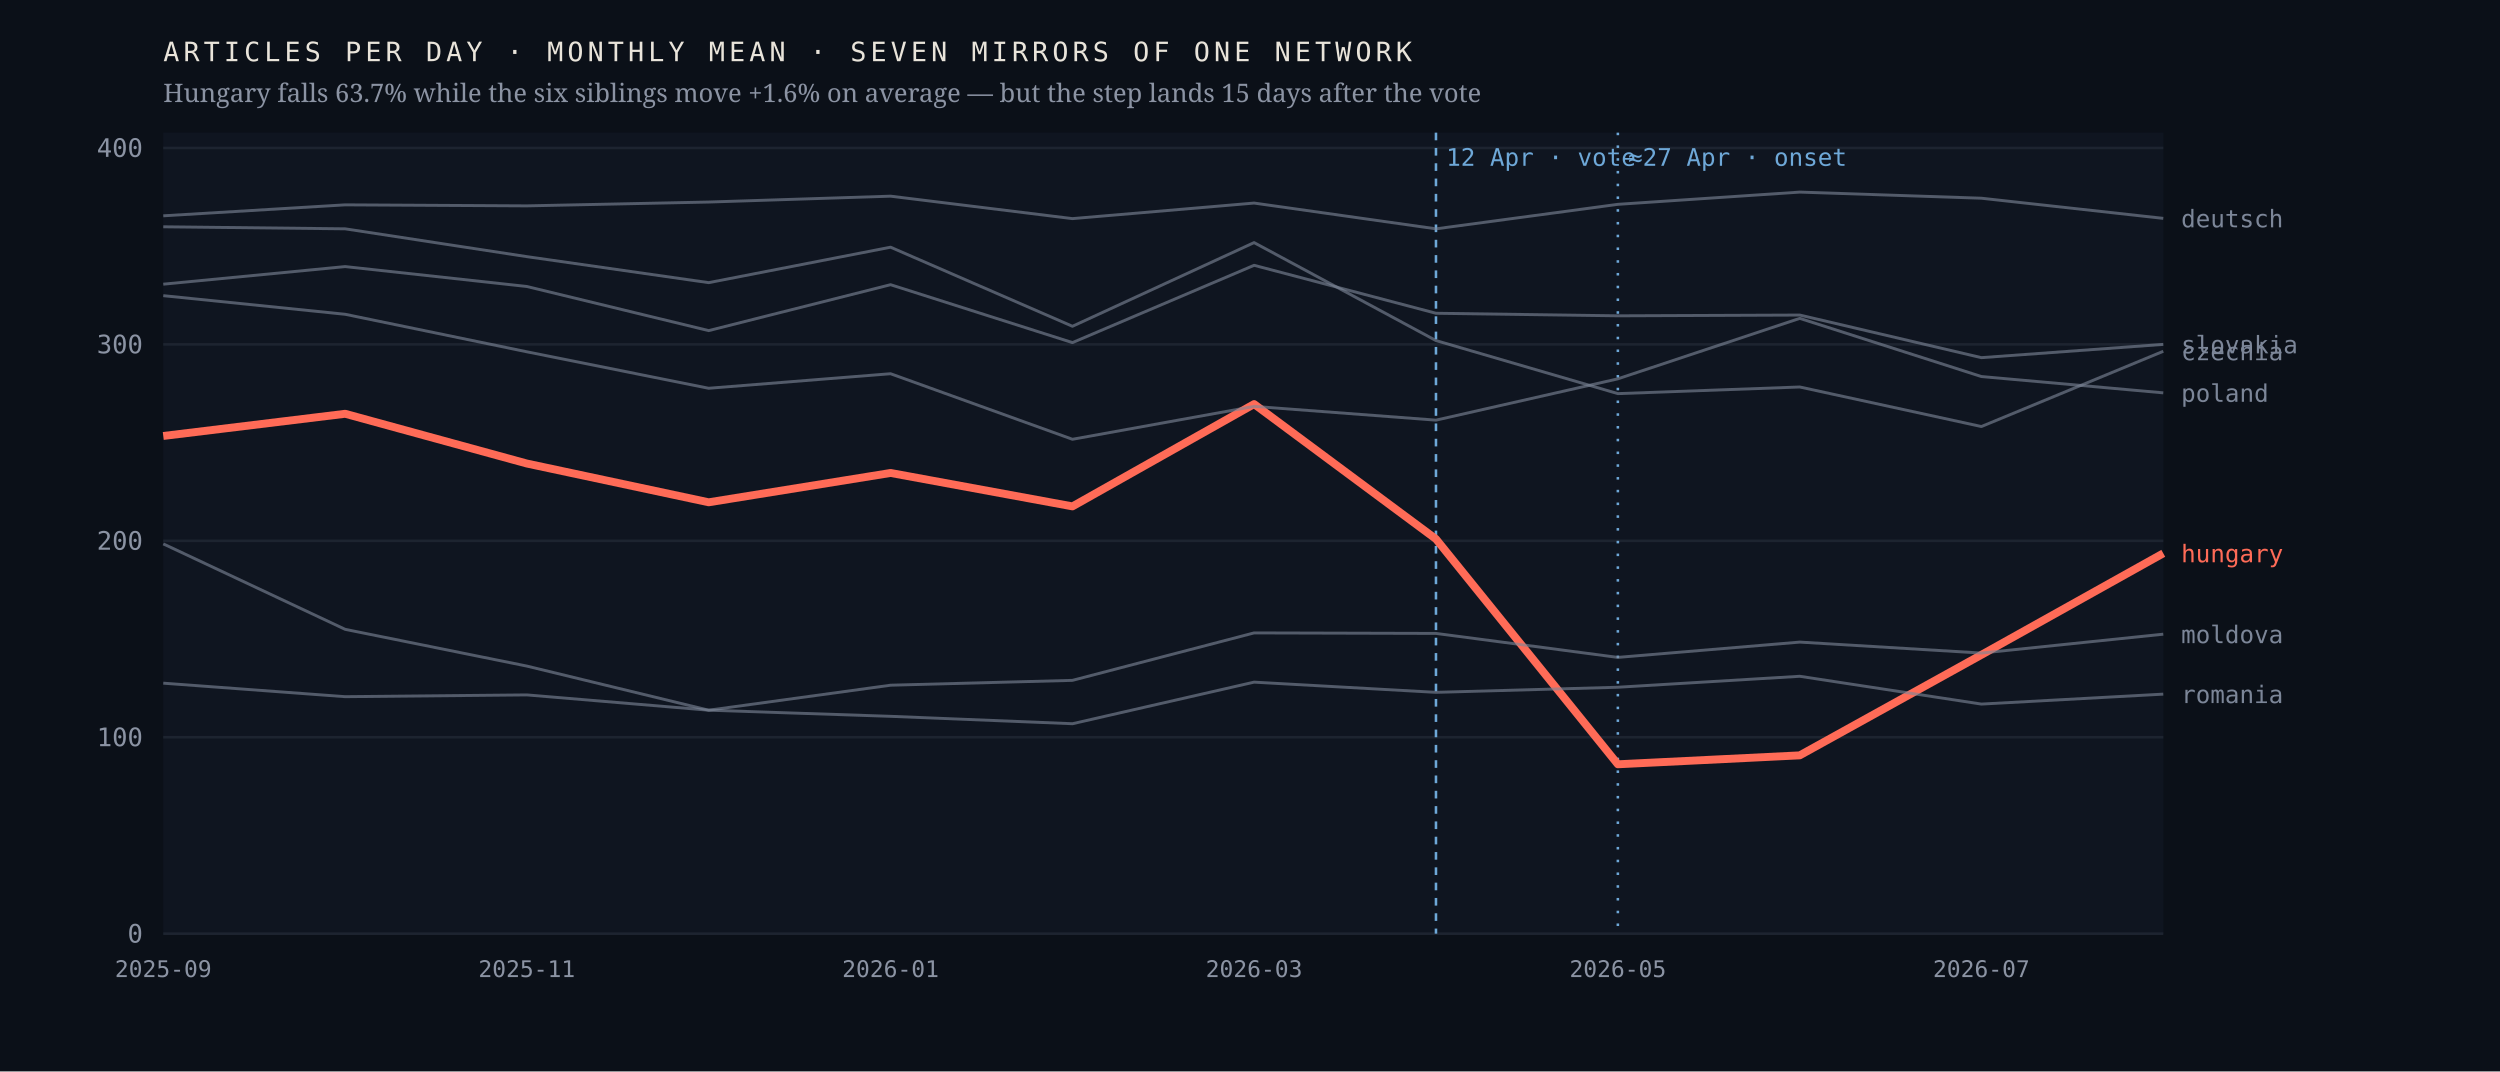
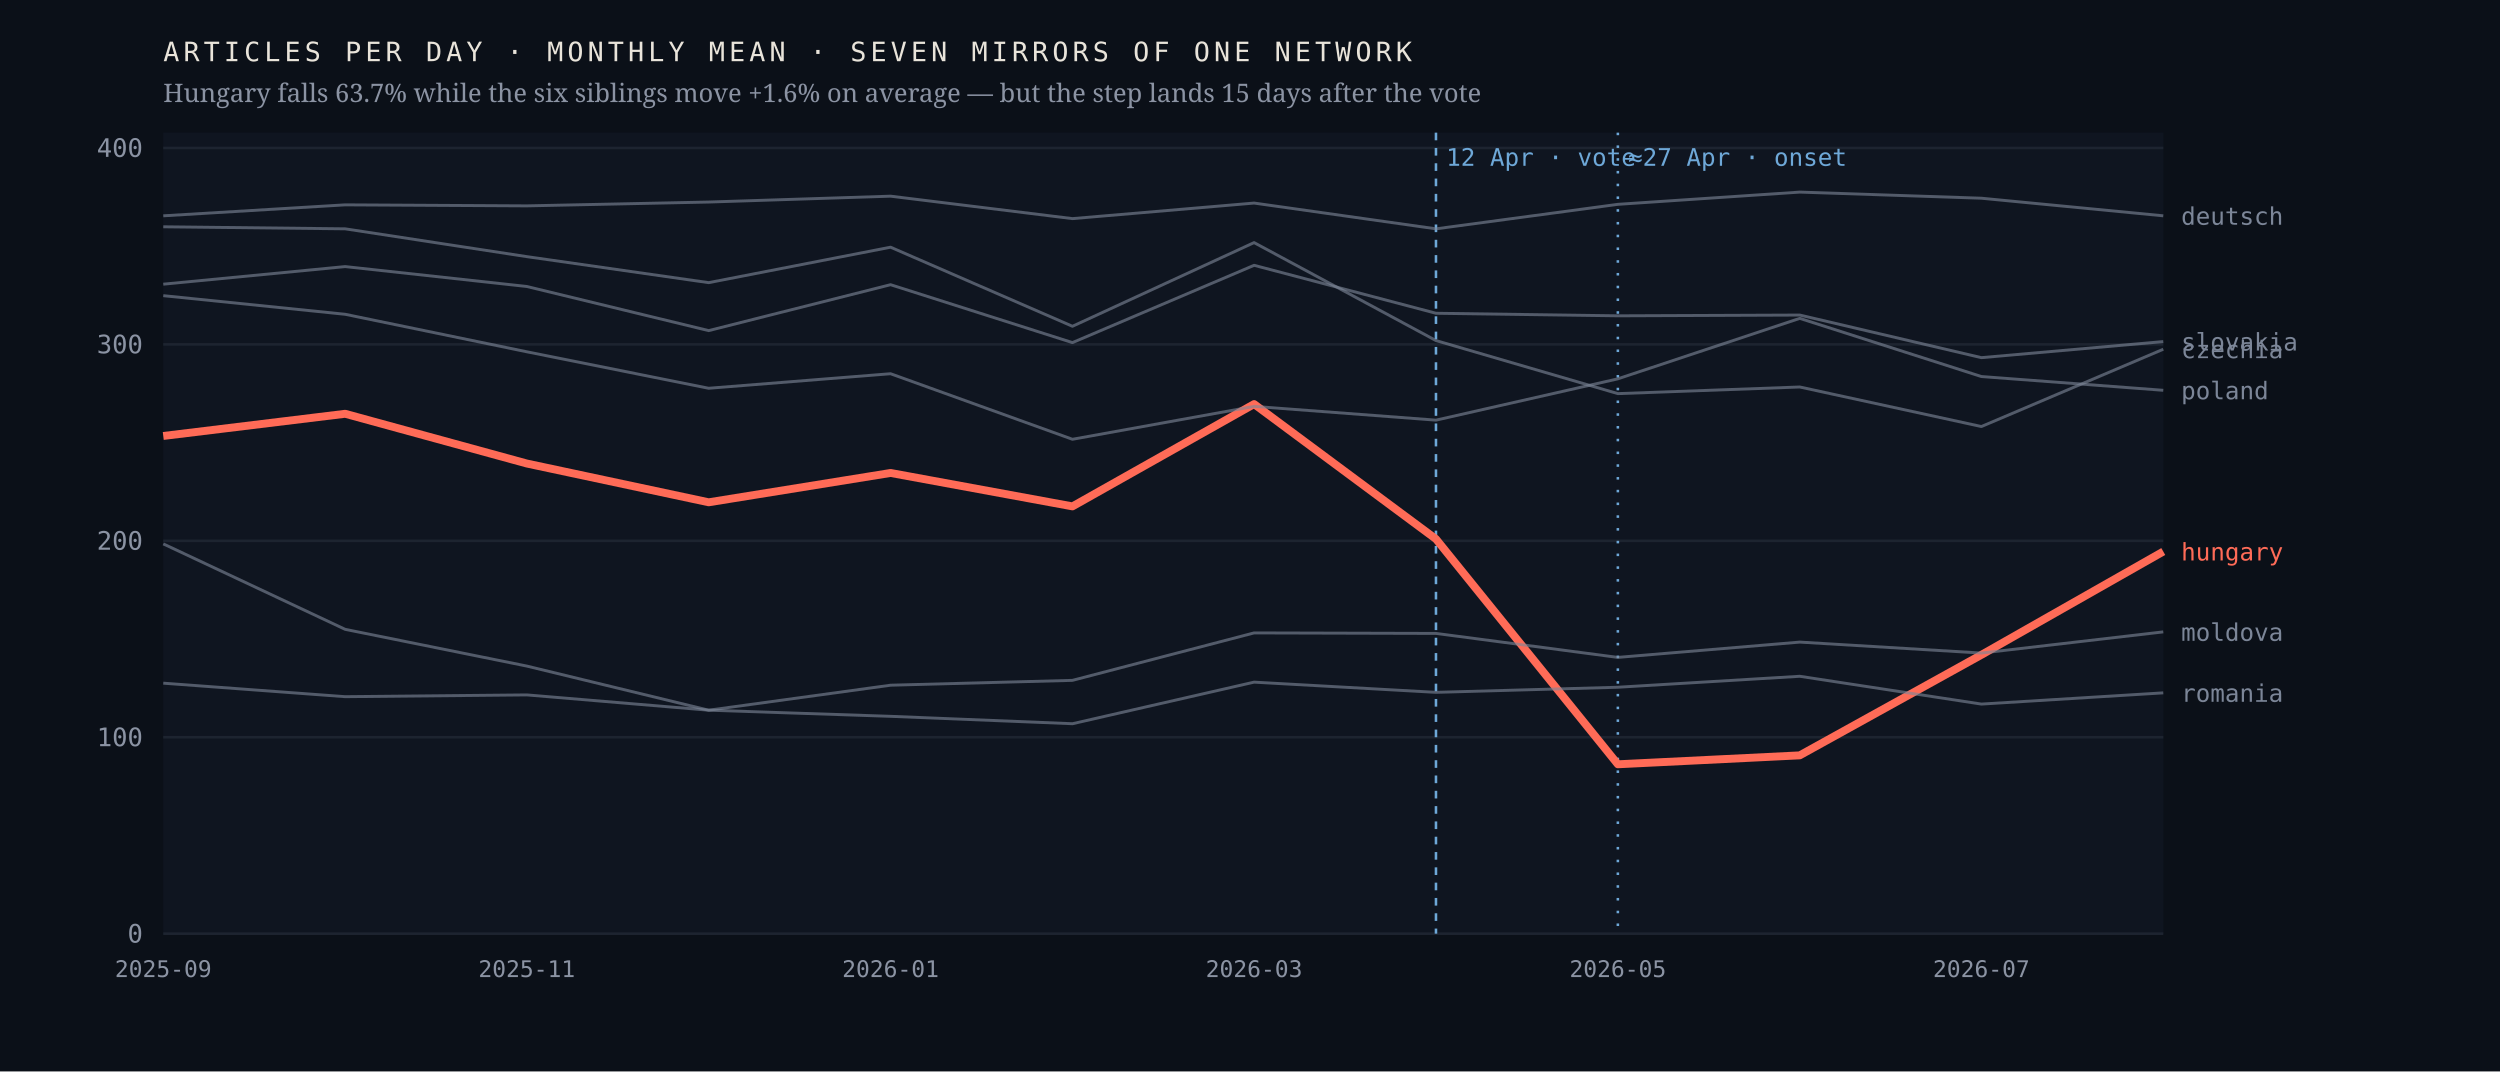
<svg xmlns="http://www.w3.org/2000/svg" viewBox="0 0 980 420" width="980" height="420" role="img" aria-label="Monthly output of seven mirrors of one network; the Hungarian line falls 63.7% after April 2026 while the six others hold roughly flat">
  <rect width="980" height="420" fill="#0b1018" />
  <rect x="64" y="52" width="784" height="314" fill="#0f1520" />
  <line x1="64" y1="366.0" x2="848" y2="366.0" stroke="#1d2430" stroke-width="1" />
  <text x="56.0" y="369.5" font-family="ui-monospace,'IBM Plex Mono',Menlo,monospace" font-size="10" font-weight="400" letter-spacing="0" fill="#8b93a3" text-anchor="end">0</text>
  <line x1="64" y1="289.0" x2="848" y2="289.0" stroke="#1d2430" stroke-width="1" />
  <text x="56.0" y="292.5" font-family="ui-monospace,'IBM Plex Mono',Menlo,monospace" font-size="10" font-weight="400" letter-spacing="0" fill="#8b93a3" text-anchor="end">100</text>
  <line x1="64" y1="212.0" x2="848" y2="212.0" stroke="#1d2430" stroke-width="1" />
  <text x="56.0" y="215.5" font-family="ui-monospace,'IBM Plex Mono',Menlo,monospace" font-size="10" font-weight="400" letter-spacing="0" fill="#8b93a3" text-anchor="end">200</text>
  <line x1="64" y1="135.0" x2="848" y2="135.0" stroke="#1d2430" stroke-width="1" />
  <text x="56.0" y="138.5" font-family="ui-monospace,'IBM Plex Mono',Menlo,monospace" font-size="10" font-weight="400" letter-spacing="0" fill="#8b93a3" text-anchor="end">300</text>
  <line x1="64" y1="58.0" x2="848" y2="58.0" stroke="#1d2430" stroke-width="1" />
  <text x="56.0" y="61.5" font-family="ui-monospace,'IBM Plex Mono',Menlo,monospace" font-size="10" font-weight="400" letter-spacing="0" fill="#8b93a3" text-anchor="end">400</text>
  <line x1="562.9" y1="52" x2="562.9" y2="366" stroke="#6ea8d8" stroke-width="1" stroke-dasharray="3 3" />
  <text x="566.9" y="65.0" font-family="ui-monospace,'IBM Plex Mono',Menlo,monospace" font-size="9.5" font-weight="400" letter-spacing="0" fill="#6ea8d8" text-anchor="start">12 Apr · vote</text>
  <line x1="634.2" y1="52" x2="634.2" y2="366" stroke="#6ea8d8" stroke-width="1" stroke-dasharray="1 4" />
  <text x="638.2" y="65.0" font-family="ui-monospace,'IBM Plex Mono',Menlo,monospace" font-size="9.5" font-weight="400" letter-spacing="0" fill="#6ea8d8" text-anchor="start">≈27 Apr · onset</text>
-   <polyline points="64.0,170.9 135.3,162.2 206.5,181.7 277.8,196.9 349.1,185.4 420.4,198.5 491.6,158.4 562.9,211.3 634.2,299.6 705.5,296.1 776.7,256.7 848.0,216.9" fill="none" stroke="#ff6b57" stroke-width="3.1" stroke-opacity="1" stroke-linejoin="round" />
-   <text x="855.0" y="220.4" font-family="ui-monospace,'IBM Plex Mono',Menlo,monospace" font-size="9.5" font-weight="500" letter-spacing="0" fill="#ff6b57" text-anchor="start">hungary</text>
-   <polyline points="64.0,88.9 135.3,89.7 206.5,100.6 277.8,110.8 349.1,96.9 420.4,127.9 491.6,95.1 562.9,133.5 634.2,154.3 705.5,151.7 776.7,167.2 848.0,137.7" fill="none" stroke="#7c8698" stroke-width="1.15" stroke-opacity="0.62" stroke-linejoin="round" />
-   <text x="855.0" y="141.2" font-family="ui-monospace,'IBM Plex Mono',Menlo,monospace" font-size="9.5" font-weight="400" letter-spacing="0" fill="#7c8698" text-anchor="start">czechia</text>
-   <polyline points="64.0,84.6 135.3,80.3 206.5,80.7 277.8,79.2 349.1,76.9 420.4,85.7 491.6,79.6 562.9,89.7 634.2,80.1 705.5,75.3 776.7,77.7 848.0,85.6" fill="none" stroke="#7c8698" stroke-width="1.15" stroke-opacity="0.62" stroke-linejoin="round" />
-   <text x="855.0" y="89.1" font-family="ui-monospace,'IBM Plex Mono',Menlo,monospace" font-size="9.5" font-weight="400" letter-spacing="0" fill="#7c8698" text-anchor="start">deutsch</text>
-   <polyline points="64.0,213.2 135.3,246.7 206.5,261.1 277.8,278.4 349.1,268.6 420.4,266.7 491.6,248.1 562.9,248.3 634.2,257.7 705.5,251.7 776.7,256.0 848.0,248.6" fill="none" stroke="#7c8698" stroke-width="1.15" stroke-opacity="0.62" stroke-linejoin="round" />
-   <text x="855.0" y="252.1" font-family="ui-monospace,'IBM Plex Mono',Menlo,monospace" font-size="9.5" font-weight="400" letter-spacing="0" fill="#7c8698" text-anchor="start">moldova</text>
-   <polyline points="64.0,115.9 135.3,123.2 206.5,137.9 277.8,152.2 349.1,146.5 420.4,172.2 491.6,159.3 562.9,164.7 634.2,148.5 705.5,124.8 776.7,147.6 848.0,154.0" fill="none" stroke="#7c8698" stroke-width="1.15" stroke-opacity="0.62" stroke-linejoin="round" />
-   <text x="855.0" y="157.5" font-family="ui-monospace,'IBM Plex Mono',Menlo,monospace" font-size="9.5" font-weight="400" letter-spacing="0" fill="#7c8698" text-anchor="start">poland</text>
-   <polyline points="64.0,267.8 135.3,273.1 206.5,272.4 277.8,278.4 349.1,280.8 420.4,283.7 491.6,267.4 562.9,271.4 634.2,269.4 705.5,265.1 776.7,276.0 848.0,272.1" fill="none" stroke="#7c8698" stroke-width="1.15" stroke-opacity="0.62" stroke-linejoin="round" />
-   <text x="855.0" y="275.6" font-family="ui-monospace,'IBM Plex Mono',Menlo,monospace" font-size="9.5" font-weight="400" letter-spacing="0" fill="#7c8698" text-anchor="start">romania</text>
-   <polyline points="64.0,111.4 135.3,104.5 206.5,112.3 277.8,129.6 349.1,111.6 420.4,134.3 491.6,104.0 562.9,122.8 634.2,123.8 705.5,123.5 776.7,140.2 848.0,135.0" fill="none" stroke="#7c8698" stroke-width="1.15" stroke-opacity="0.62" stroke-linejoin="round" />
-   <text x="855.0" y="138.5" font-family="ui-monospace,'IBM Plex Mono',Menlo,monospace" font-size="9.5" font-weight="400" letter-spacing="0" fill="#7c8698" text-anchor="start">slovakia</text>
+   <polyline points="64.0,170.9 135.3,162.2 206.5,181.7 277.8,196.9 349.1,185.4 420.4,198.5 491.6,158.4 562.9,211.3 634.2,299.6 705.5,296.1 776.7,256.7 848.0,216.2" fill="none" stroke="#ff6b57" stroke-width="3.1" stroke-opacity="1" stroke-linejoin="round" />
+   <text x="855.0" y="219.7" font-family="ui-monospace,'IBM Plex Mono',Menlo,monospace" font-size="9.5" font-weight="500" letter-spacing="0" fill="#ff6b57" text-anchor="start">hungary</text>
+   <polyline points="64.0,88.9 135.3,89.7 206.5,100.6 277.8,110.8 349.1,96.9 420.4,127.9 491.6,95.1 562.9,133.5 634.2,154.3 705.5,151.7 776.7,167.2 848.0,136.9" fill="none" stroke="#7c8698" stroke-width="1.15" stroke-opacity="0.62" stroke-linejoin="round" />
+   <text x="855.0" y="140.4" font-family="ui-monospace,'IBM Plex Mono',Menlo,monospace" font-size="9.5" font-weight="400" letter-spacing="0" fill="#7c8698" text-anchor="start">czechia</text>
+   <polyline points="64.0,84.6 135.3,80.3 206.5,80.7 277.8,79.2 349.1,76.9 420.4,85.7 491.6,79.6 562.9,89.7 634.2,80.1 705.5,75.3 776.7,77.7 848.0,84.6" fill="none" stroke="#7c8698" stroke-width="1.15" stroke-opacity="0.62" stroke-linejoin="round" />
+   <text x="855.0" y="88.1" font-family="ui-monospace,'IBM Plex Mono',Menlo,monospace" font-size="9.5" font-weight="400" letter-spacing="0" fill="#7c8698" text-anchor="start">deutsch</text>
+   <polyline points="64.0,213.2 135.3,246.7 206.5,261.1 277.8,278.4 349.1,268.6 420.4,266.7 491.6,248.1 562.9,248.3 634.2,257.7 705.5,251.7 776.7,256.0 848.0,247.7" fill="none" stroke="#7c8698" stroke-width="1.15" stroke-opacity="0.62" stroke-linejoin="round" />
+   <text x="855.0" y="251.2" font-family="ui-monospace,'IBM Plex Mono',Menlo,monospace" font-size="9.5" font-weight="400" letter-spacing="0" fill="#7c8698" text-anchor="start">moldova</text>
+   <polyline points="64.0,115.9 135.3,123.2 206.5,137.9 277.8,152.2 349.1,146.5 420.4,172.2 491.6,159.3 562.9,164.7 634.2,148.5 705.5,124.8 776.7,147.6 848.0,153.0" fill="none" stroke="#7c8698" stroke-width="1.15" stroke-opacity="0.62" stroke-linejoin="round" />
+   <text x="855.0" y="156.5" font-family="ui-monospace,'IBM Plex Mono',Menlo,monospace" font-size="9.5" font-weight="400" letter-spacing="0" fill="#7c8698" text-anchor="start">poland</text>
+   <polyline points="64.0,267.8 135.3,273.1 206.5,272.4 277.8,278.4 349.1,280.8 420.4,283.7 491.6,267.4 562.9,271.4 634.2,269.4 705.5,265.1 776.7,276.0 848.0,271.6" fill="none" stroke="#7c8698" stroke-width="1.15" stroke-opacity="0.62" stroke-linejoin="round" />
+   <text x="855.0" y="275.1" font-family="ui-monospace,'IBM Plex Mono',Menlo,monospace" font-size="9.5" font-weight="400" letter-spacing="0" fill="#7c8698" text-anchor="start">romania</text>
+   <polyline points="64.0,111.4 135.3,104.5 206.5,112.3 277.8,129.6 349.1,111.6 420.4,134.3 491.6,104.0 562.9,122.8 634.2,123.8 705.5,123.5 776.7,140.2 848.0,133.9" fill="none" stroke="#7c8698" stroke-width="1.15" stroke-opacity="0.62" stroke-linejoin="round" />
+   <text x="855.0" y="137.4" font-family="ui-monospace,'IBM Plex Mono',Menlo,monospace" font-size="9.5" font-weight="400" letter-spacing="0" fill="#7c8698" text-anchor="start">slovakia</text>
  <text x="64.0" y="383.0" font-family="ui-monospace,'IBM Plex Mono',Menlo,monospace" font-size="9" font-weight="400" letter-spacing="0" fill="#8b93a3" text-anchor="middle">2025-09</text>
  <text x="206.5" y="383.0" font-family="ui-monospace,'IBM Plex Mono',Menlo,monospace" font-size="9" font-weight="400" letter-spacing="0" fill="#8b93a3" text-anchor="middle">2025-11</text>
  <text x="349.1" y="383.0" font-family="ui-monospace,'IBM Plex Mono',Menlo,monospace" font-size="9" font-weight="400" letter-spacing="0" fill="#8b93a3" text-anchor="middle">2026-01</text>
  <text x="491.6" y="383.0" font-family="ui-monospace,'IBM Plex Mono',Menlo,monospace" font-size="9" font-weight="400" letter-spacing="0" fill="#8b93a3" text-anchor="middle">2026-03</text>
  <text x="634.2" y="383.0" font-family="ui-monospace,'IBM Plex Mono',Menlo,monospace" font-size="9" font-weight="400" letter-spacing="0" fill="#8b93a3" text-anchor="middle">2026-05</text>
  <text x="776.7" y="383.0" font-family="ui-monospace,'IBM Plex Mono',Menlo,monospace" font-size="9" font-weight="400" letter-spacing="0" fill="#8b93a3" text-anchor="middle">2026-07</text>
  <text x="64.0" y="24.0" font-family="ui-monospace,'IBM Plex Mono',Menlo,monospace" font-size="10.5" font-weight="400" letter-spacing="1.6" fill="#e9e4da" text-anchor="start">ARTICLES PER DAY · MONTHLY MEAN · SEVEN MIRRORS OF ONE NETWORK</text>
  <text x="64.0" y="40.0" font-family="'Newsreader',Georgia,serif" font-size="10" font-weight="400" letter-spacing="0" fill="#8b93a3" text-anchor="start">Hungary falls 63.7% while the six siblings move +1.6% on average — but the step lands 15 days after the vote</text>
</svg>
